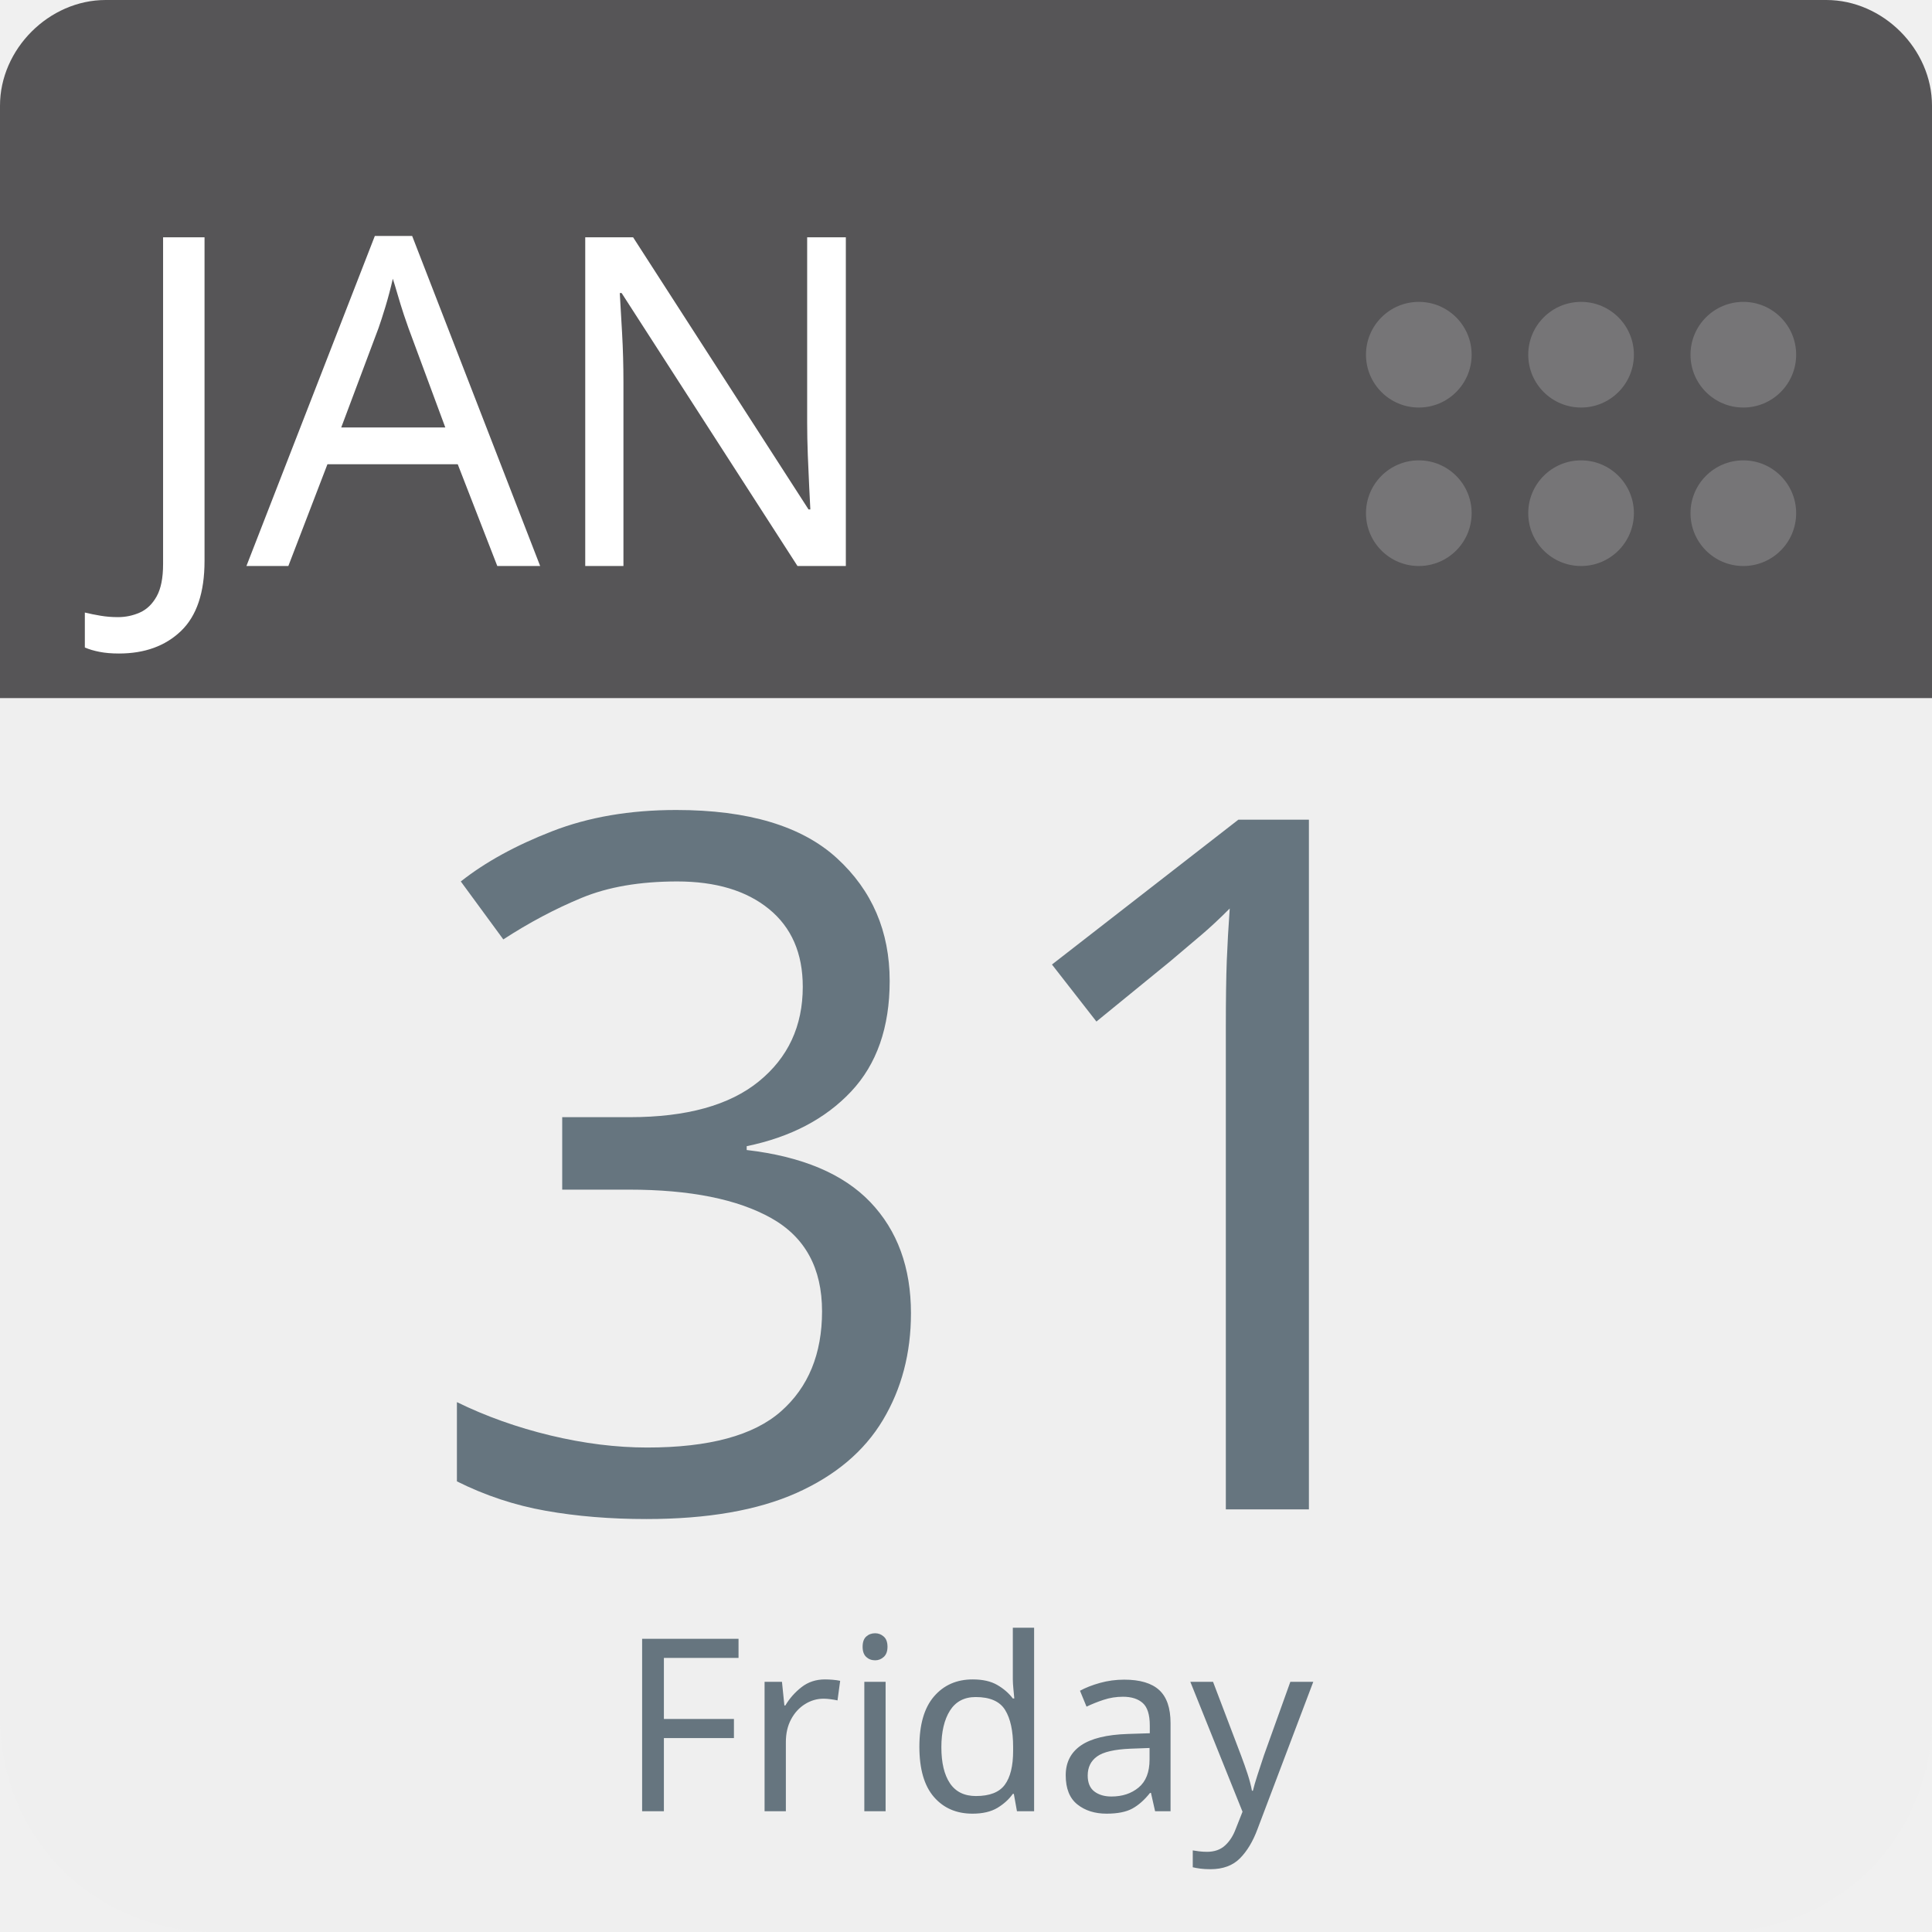
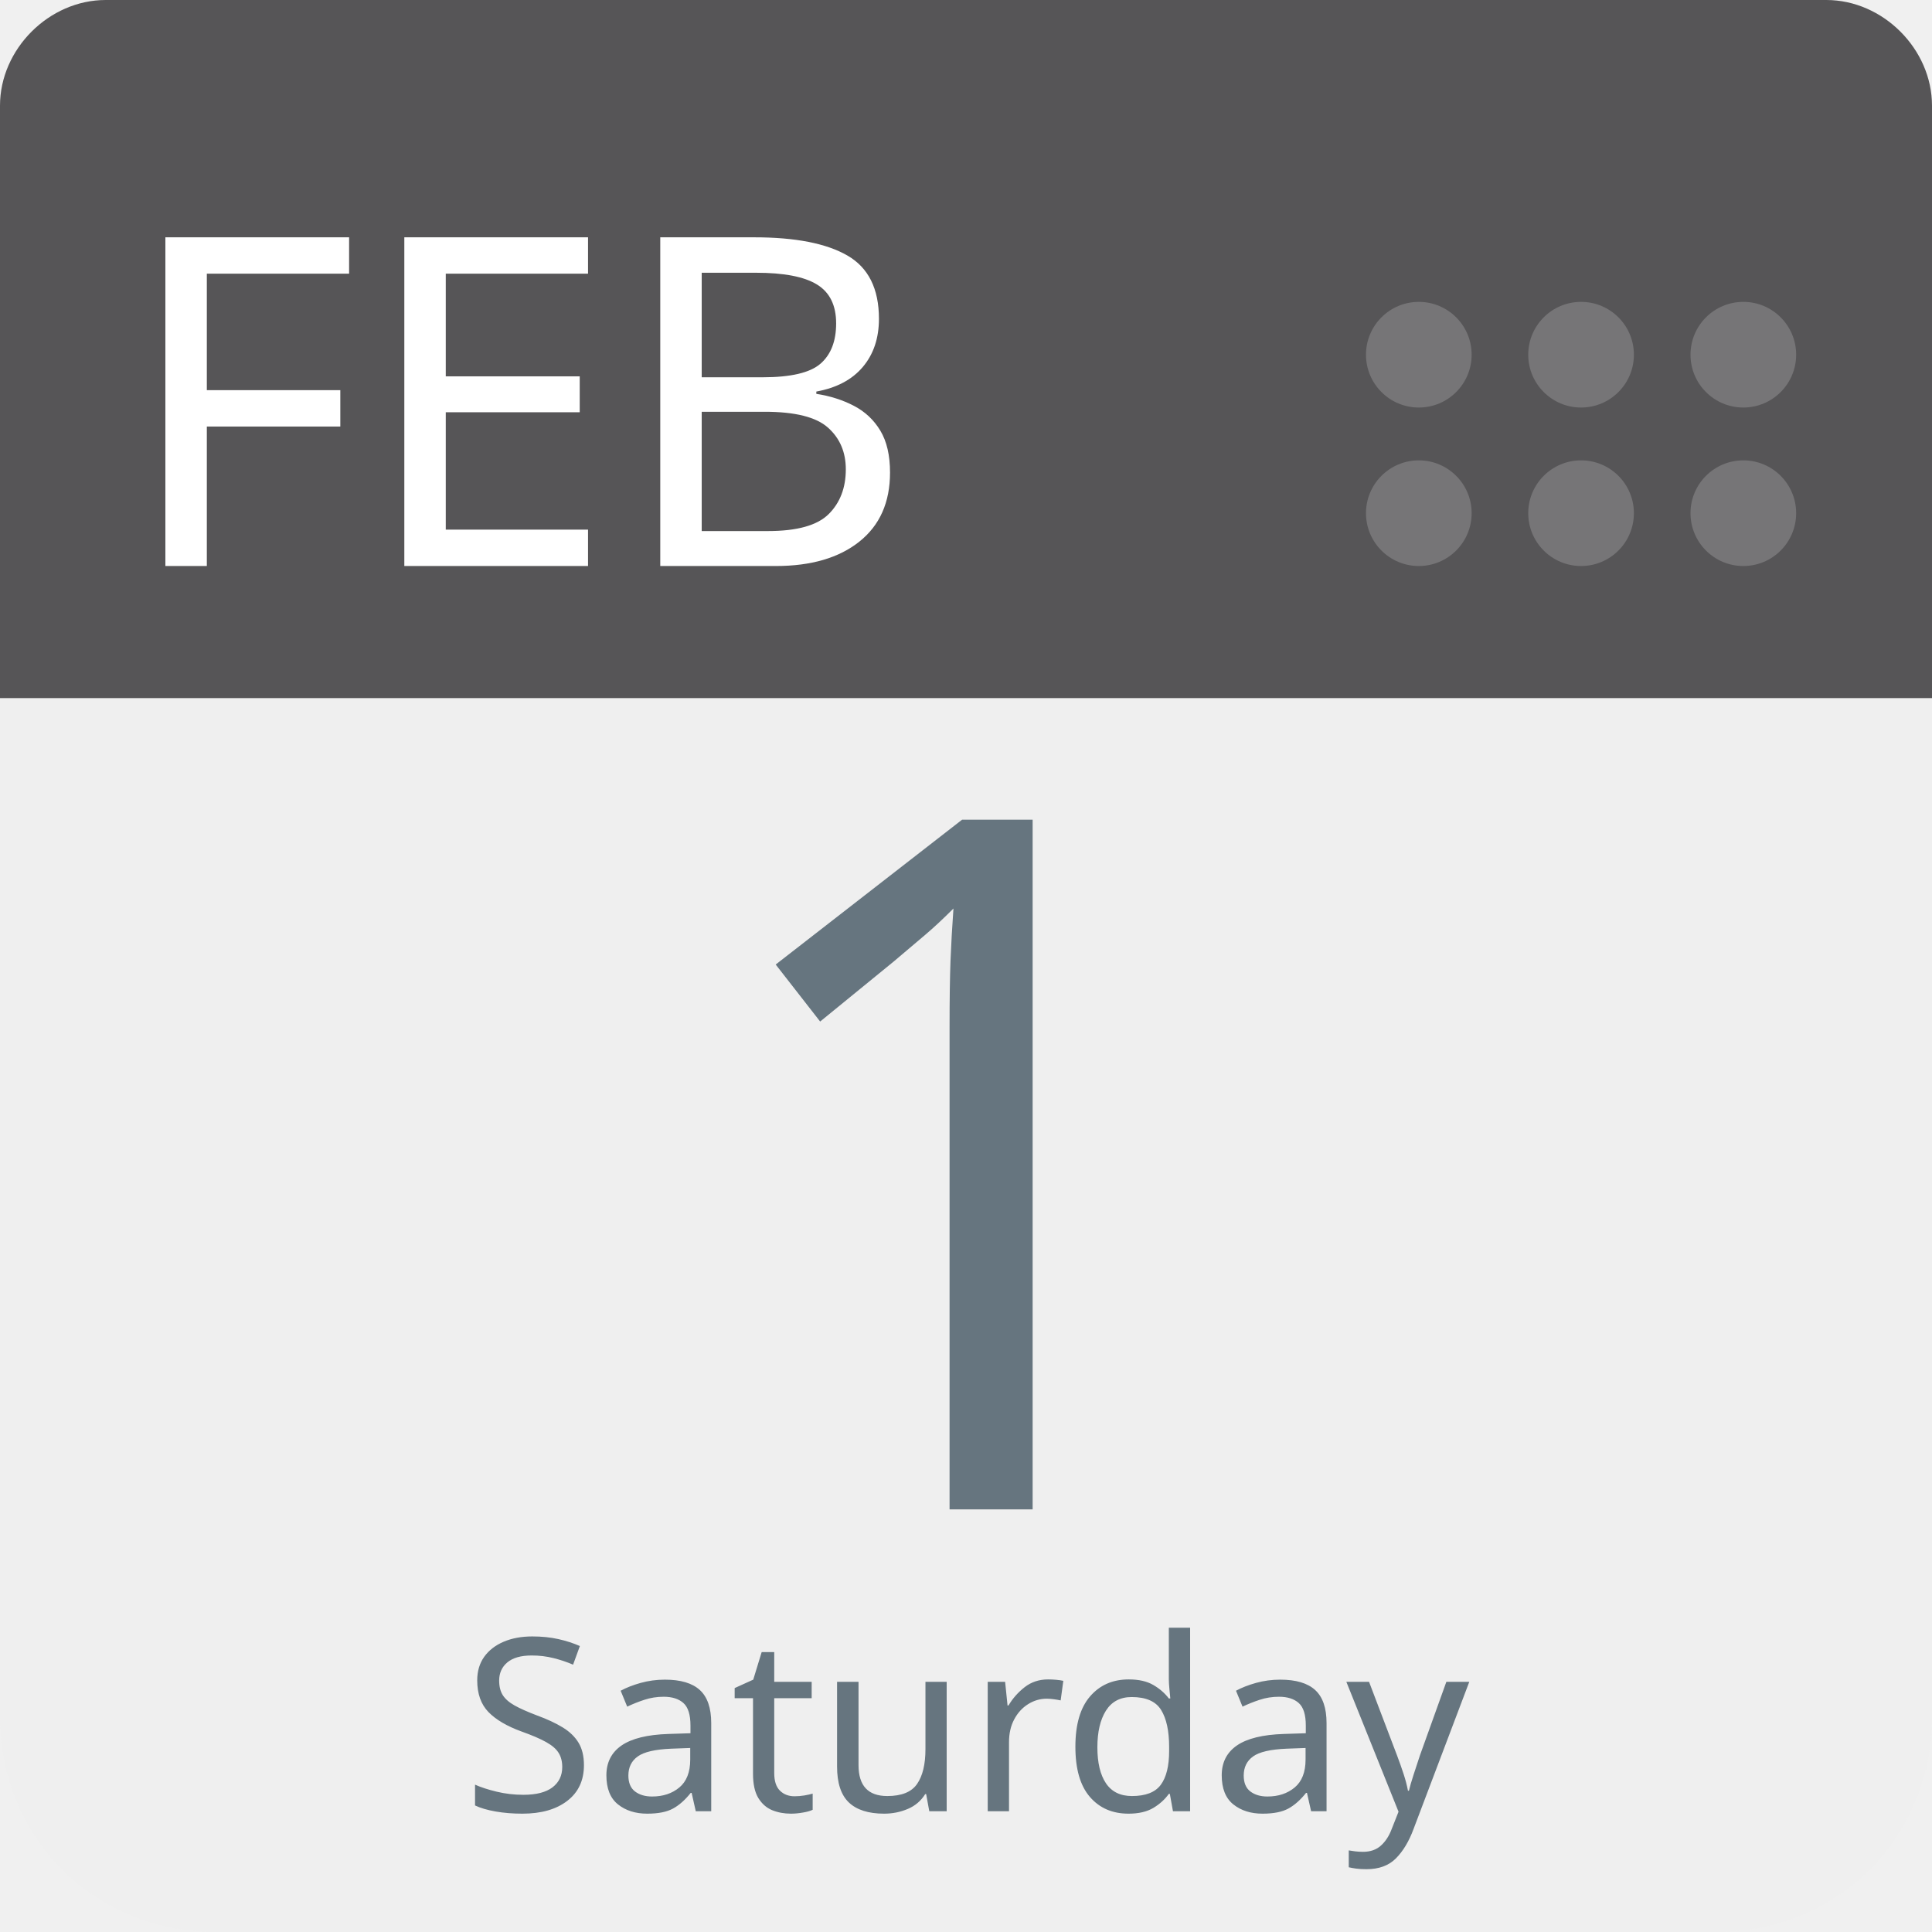
<svg xmlns="http://www.w3.org/2000/svg" aria-label="Calendar" role="img" viewBox="0 0 512 512" width="100%" height="100%" style="cursor: default">
      null
      <path d="m512,455c0,32 -25,57 -57,57l-398,0c-32,0 -57,-25 -57,-57l0,-327c0,-31 25,-57 57,-57l398,0c32,0 57,26 57,57l0,327z" fill="#efefef" />
  <path d="m484,0l-47,0l-409,0c-15,0 -28,13 -28,28l0,157l512,0l0,-157c0,-15 -13,-28 -28,-28z" fill="#565557" />
  <g fill="#767577">
    <circle cx="462" cy="136" r="14" />
    <circle cx="462" cy="94" r="14" />
    <circle cx="419" cy="136" r="14" />
    <circle cx="419" cy="94" r="14" />
    <circle cx="376" cy="136" r="14" />
    <circle cx="376" cy="94" r="14" />
  </g>
-   <text id="month" x="32" y="150" fill="#fff" font-family="-apple-system, BlinkMacSystemFont, 'Noto Sans', 'Noto Sans CJK SC', 'Microsoft YaHei', sans-serif, 'Segoe UI', Roboto, 'Helvetica Neue', Arial" font-size="122px" style="text-anchor: left">JAN</text>
-   <text id="day" x="256" y="400" fill="#66757f" font-family="-apple-system, BlinkMacSystemFont, 'Noto Sans', 'Noto Sans CJK SC', 'Microsoft YaHei', sans-serif, 'Segoe UI', Roboto, 'Helvetica Neue', Arial" font-size="256px" style="text-anchor: middle">31</text>
-   <text id="weekday" x="256" y="480" fill="#66757f" font-family="-apple-system, BlinkMacSystemFont, 'Noto Sans', 'Noto Sans CJK SC', 'Microsoft YaHei', sans-serif, 'Segoe UI', Roboto, 'Helvetica Neue', Arial" font-size="64px" style="text-anchor: middle">Friday</text>
+   <text id="month" x="32" y="150" fill="#fff" font-family="-apple-system, BlinkMacSystemFont, 'Noto Sans', 'Noto Sans CJK SC', 'Microsoft YaHei', sans-serif, 'Segoe UI', Roboto, 'Helvetica Neue', Arial" font-size="122px" style="text-anchor: left">FEB</text>
+   <text id="day" x="256" y="400" fill="#66757f" font-family="-apple-system, BlinkMacSystemFont, 'Noto Sans', 'Noto Sans CJK SC', 'Microsoft YaHei', sans-serif, 'Segoe UI', Roboto, 'Helvetica Neue', Arial" font-size="256px" style="text-anchor: middle">1</text>
+   <text id="weekday" x="256" y="480" fill="#66757f" font-family="-apple-system, BlinkMacSystemFont, 'Noto Sans', 'Noto Sans CJK SC', 'Microsoft YaHei', sans-serif, 'Segoe UI', Roboto, 'Helvetica Neue', Arial" font-size="64px" style="text-anchor: middle">Saturday</text>
      null
    </svg>
